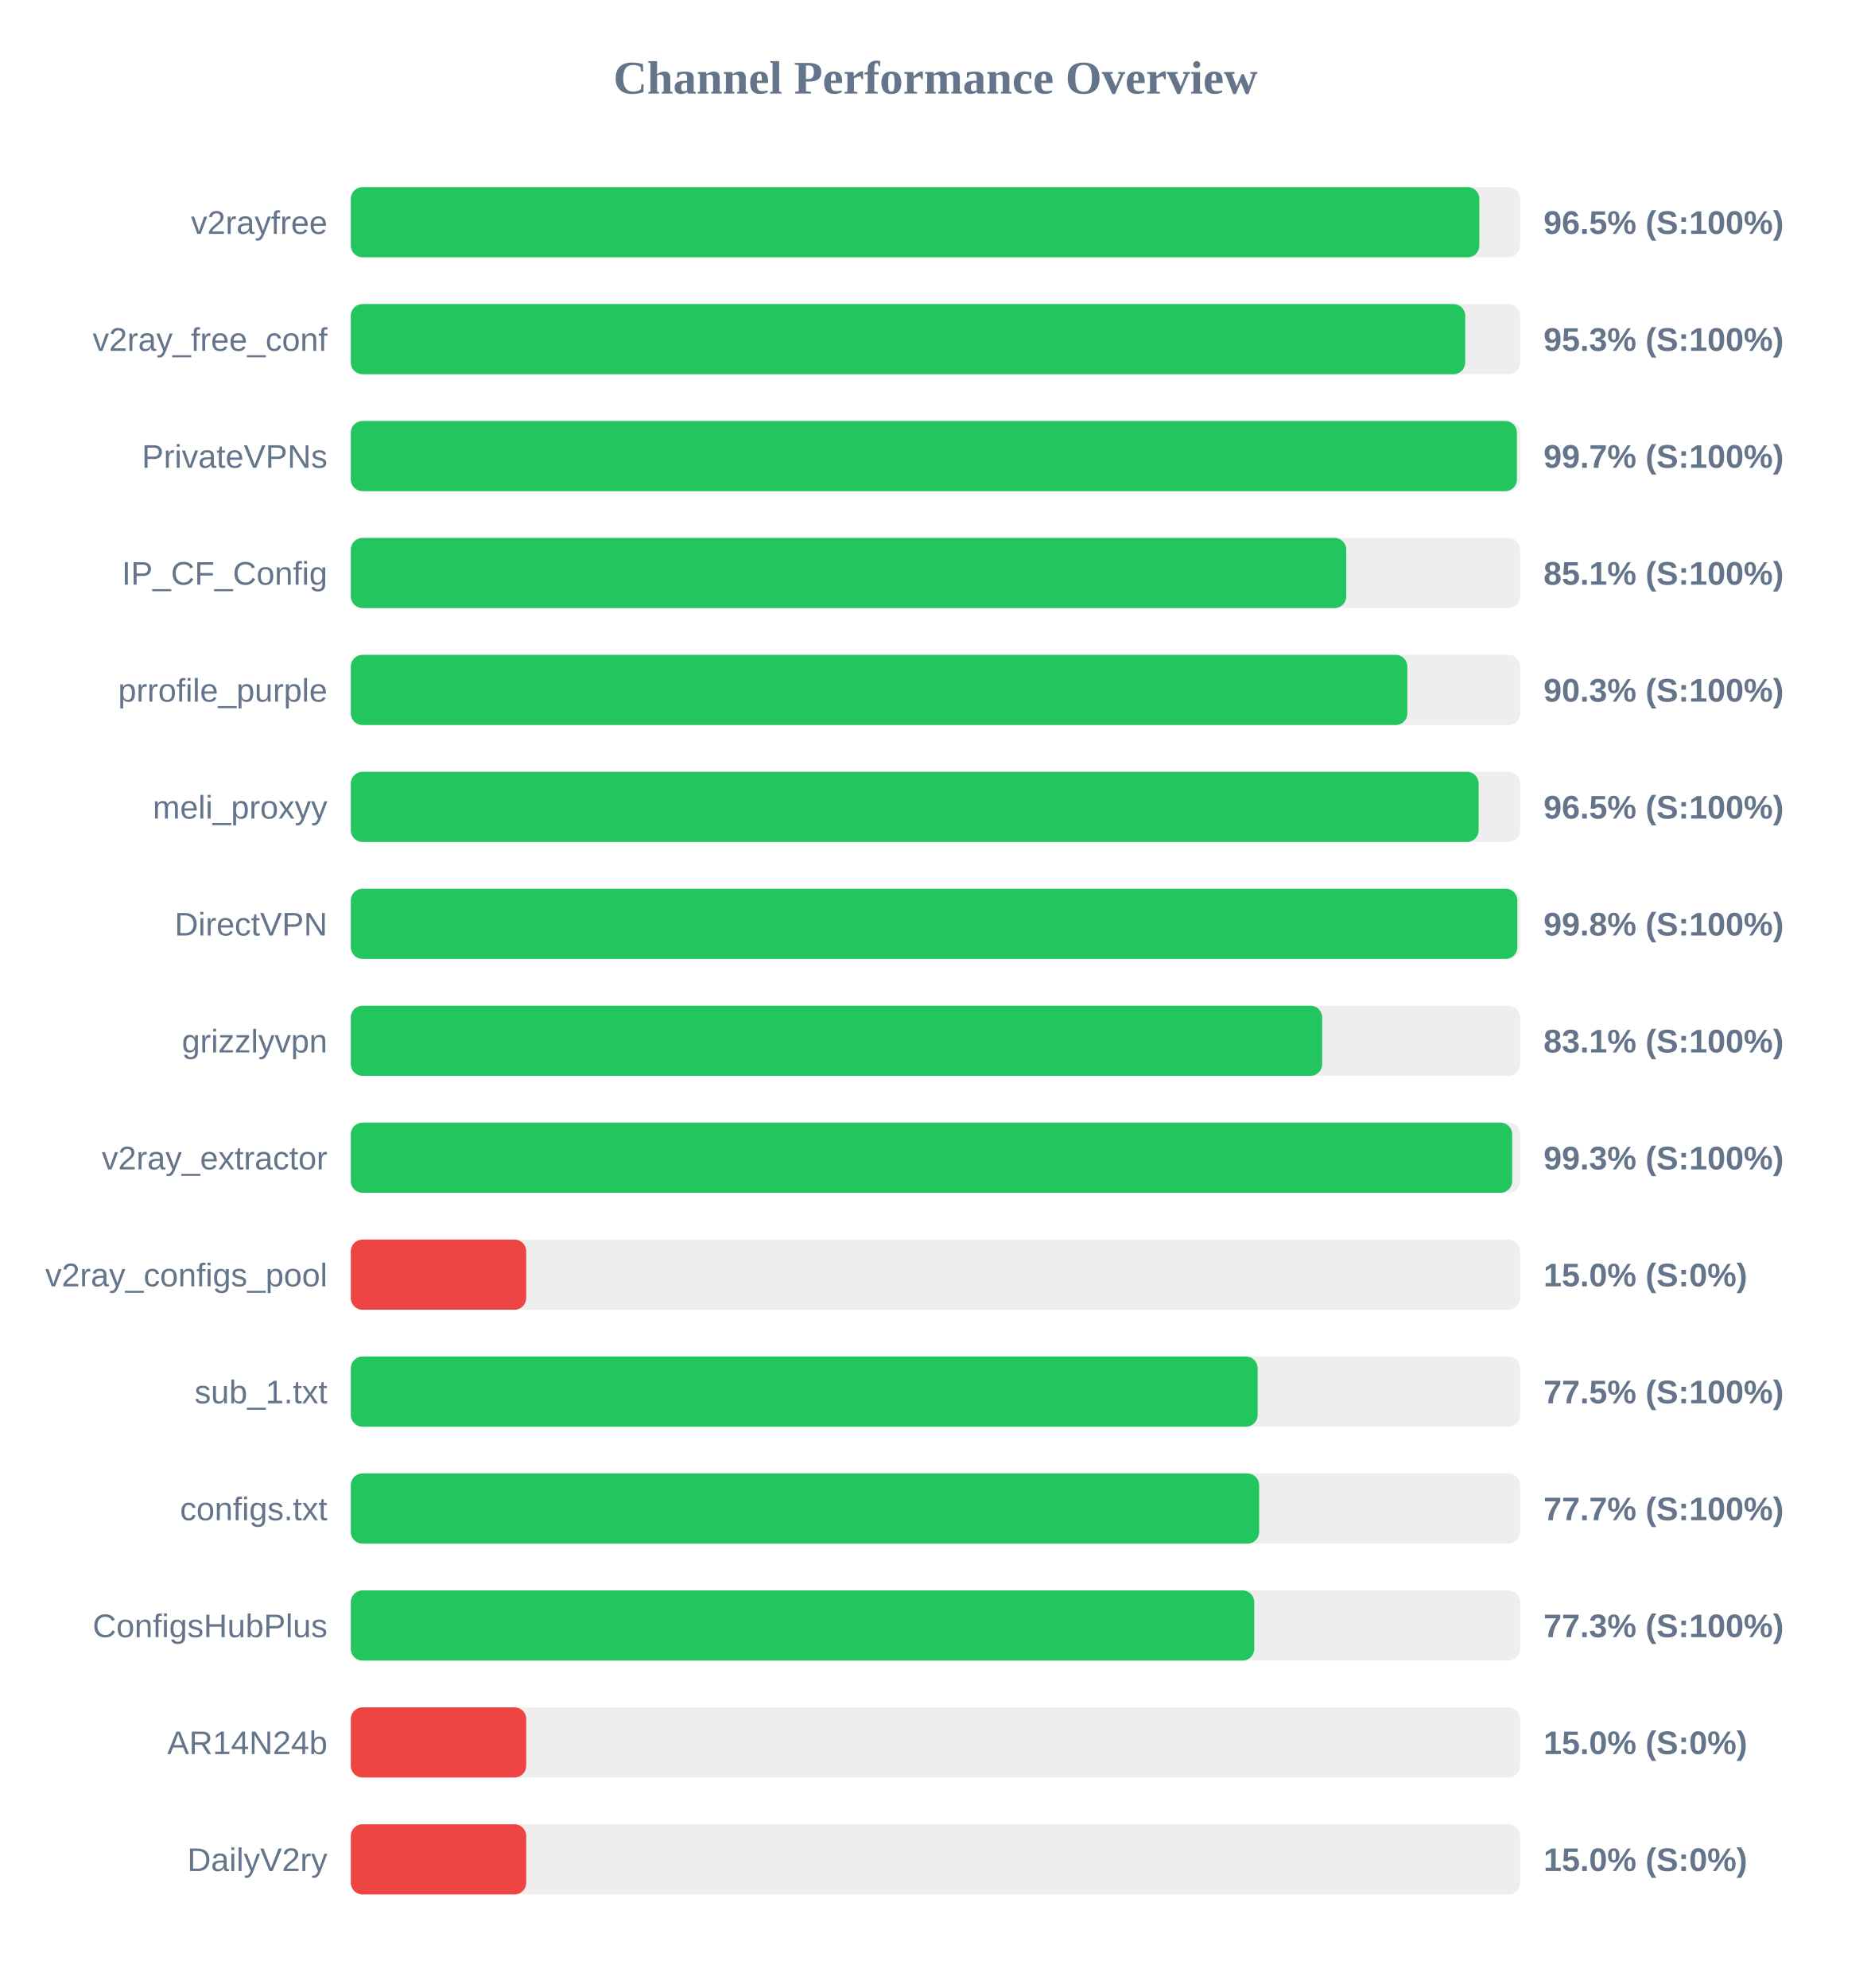
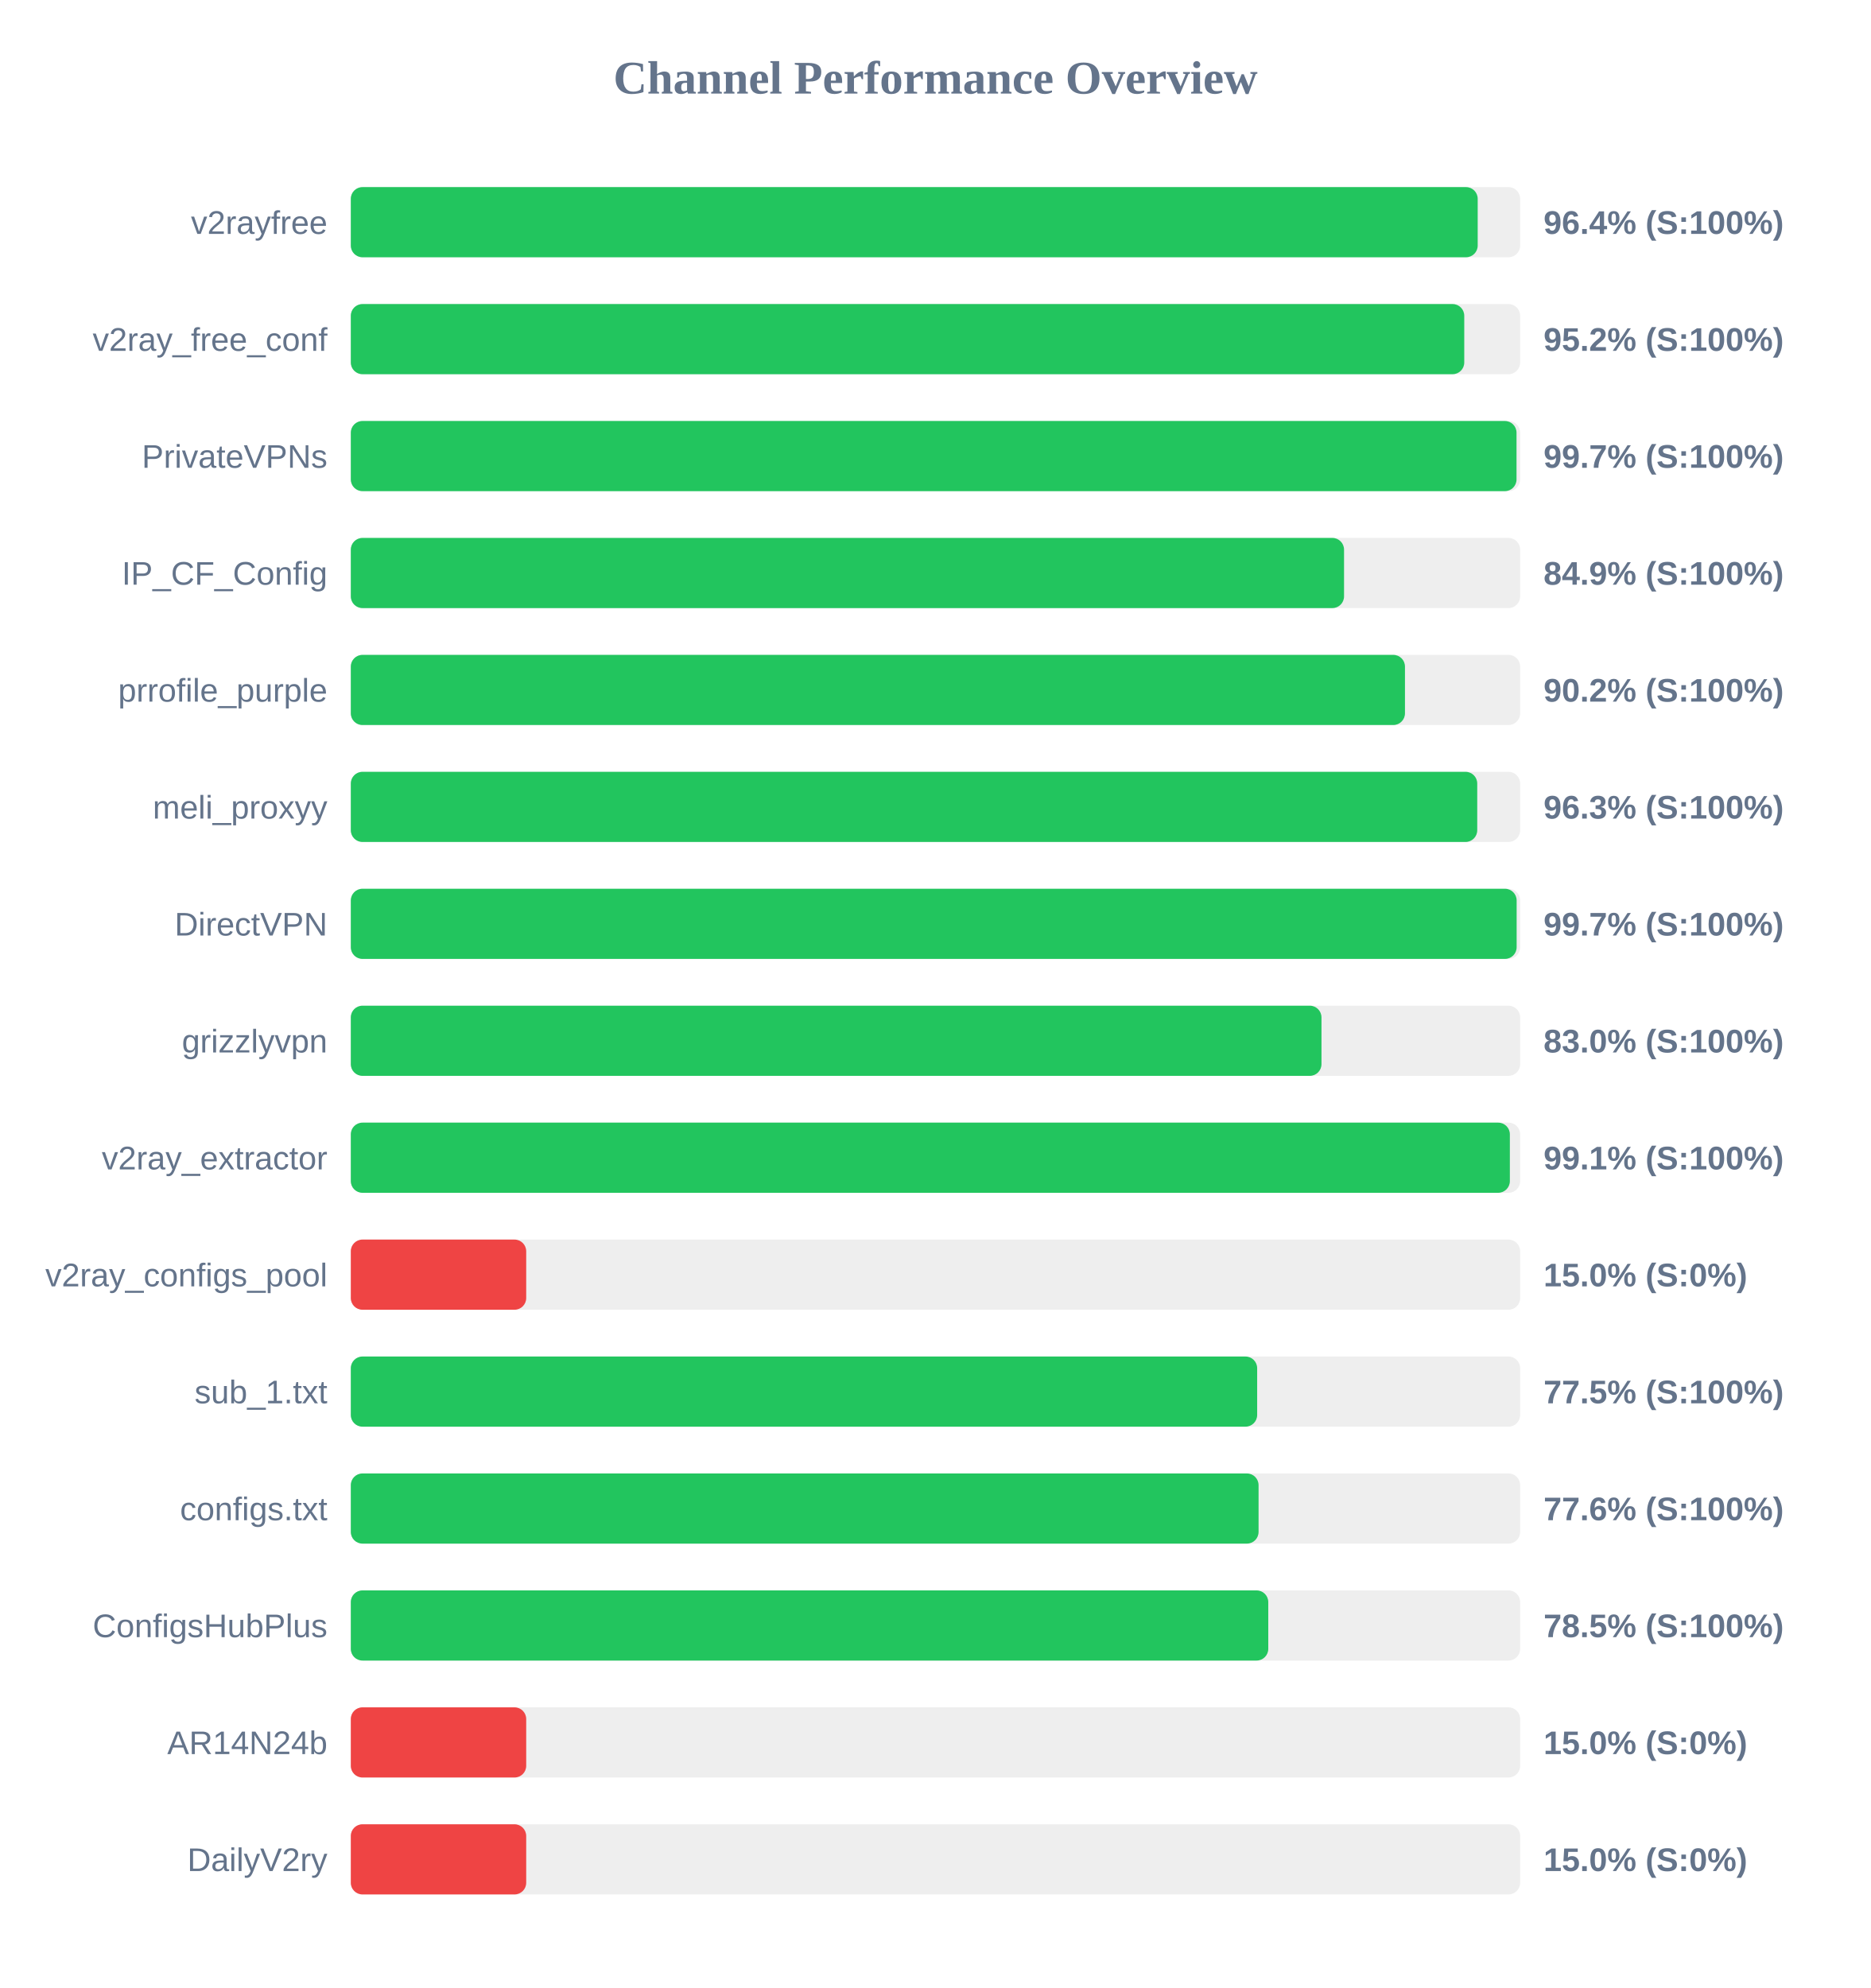
<svg xmlns="http://www.w3.org/2000/svg" width="800" height="850" version="1.1">
  <style>
        .row { font: 14px Arial; fill: #64748b; }
        .score { font: bold 14px Arial; fill: #64748b; }
    </style>
  <text x="400" y="40" text-anchor="middle" font-size="20px" font-weight="bold" fill="#64748b">Channel Performance Overview</text>
  <rect x="150" y="80" width="500" height="30" fill="#eee" rx="5" />
-   <rect x="150" y="80" width="482.55" height="30" fill="#22c55e" rx="5" />
+   <rect x="150" y="80" width="481.85" height="30" fill="#22c55e" rx="5" />
  <text x="140" y="100" text-anchor="end" class="row">v2rayfree</text>
-   <text x="660" y="100" text-anchor="start" class="score">96.5% (S:100%)</text>
+   <text x="660" y="100" text-anchor="start" class="score">96.4% (S:100%)</text>
  <rect x="150" y="130" width="500" height="30" fill="#eee" rx="5" />
-   <rect x="150" y="130" width="476.5" height="30" fill="#22c55e" rx="5" />
+   <rect x="150" y="130" width="476.1" height="30" fill="#22c55e" rx="5" />
  <text x="140" y="150" text-anchor="end" class="row">v2ray_free_conf</text>
-   <text x="660" y="150" text-anchor="start" class="score">95.3% (S:100%)</text>
+   <text x="660" y="150" text-anchor="start" class="score">95.2% (S:100%)</text>
  <rect x="150" y="180" width="500" height="30" fill="#eee" rx="5" />
-   <rect x="150" y="180" width="498.6" height="30" fill="#22c55e" rx="5" />
+   <rect x="150" y="180" width="498.45" height="30" fill="#22c55e" rx="5" />
  <text x="140" y="200" text-anchor="end" class="row">PrivateVPNs</text>
  <text x="660" y="200" text-anchor="start" class="score">99.7% (S:100%)</text>
  <rect x="150" y="230" width="500" height="30" fill="#eee" rx="5" />
-   <rect x="150" y="230" width="425.65" height="30" fill="#22c55e" rx="5" />
+   <rect x="150" y="230" width="424.7" height="30" fill="#22c55e" rx="5" />
  <text x="140" y="250" text-anchor="end" class="row">IP_CF_Config</text>
-   <text x="660" y="250" text-anchor="start" class="score">85.1% (S:100%)</text>
+   <text x="660" y="250" text-anchor="start" class="score">84.9% (S:100%)</text>
  <rect x="150" y="280" width="500" height="30" fill="#eee" rx="5" />
-   <rect x="150" y="280" width="451.75" height="30" fill="#22c55e" rx="5" />
+   <rect x="150" y="280" width="450.75" height="30" fill="#22c55e" rx="5" />
  <text x="140" y="300" text-anchor="end" class="row">prrofile_purple</text>
-   <text x="660" y="300" text-anchor="start" class="score">90.3% (S:100%)</text>
+   <text x="660" y="300" text-anchor="start" class="score">90.2% (S:100%)</text>
  <rect x="150" y="330" width="500" height="30" fill="#eee" rx="5" />
-   <rect x="150" y="330" width="482.25" height="30" fill="#22c55e" rx="5" />
+   <rect x="150" y="330" width="481.65" height="30" fill="#22c55e" rx="5" />
  <text x="140" y="350" text-anchor="end" class="row">meli_proxyy</text>
-   <text x="660" y="350" text-anchor="start" class="score">96.5% (S:100%)</text>
+   <text x="660" y="350" text-anchor="start" class="score">96.3% (S:100%)</text>
  <rect x="150" y="380" width="500" height="30" fill="#eee" rx="5" />
-   <rect x="150" y="380" width="498.8" height="30" fill="#22c55e" rx="5" />
+   <rect x="150" y="380" width="498.5" height="30" fill="#22c55e" rx="5" />
  <text x="140" y="400" text-anchor="end" class="row">DirectVPN</text>
-   <text x="660" y="400" text-anchor="start" class="score">99.8% (S:100%)</text>
+   <text x="660" y="400" text-anchor="start" class="score">99.7% (S:100%)</text>
  <rect x="150" y="430" width="500" height="30" fill="#eee" rx="5" />
-   <rect x="150" y="430" width="415.35" height="30" fill="#22c55e" rx="5" />
+   <rect x="150" y="430" width="415.05" height="30" fill="#22c55e" rx="5" />
  <text x="140" y="450" text-anchor="end" class="row">grizzlyvpn</text>
-   <text x="660" y="450" text-anchor="start" class="score">83.1% (S:100%)</text>
+   <text x="660" y="450" text-anchor="start" class="score">83.0% (S:100%)</text>
  <rect x="150" y="480" width="500" height="30" fill="#eee" rx="5" />
-   <rect x="150" y="480" width="496.6" height="30" fill="#22c55e" rx="5" />
+   <rect x="150" y="480" width="495.6" height="30" fill="#22c55e" rx="5" />
  <text x="140" y="500" text-anchor="end" class="row">v2ray_extractor</text>
-   <text x="660" y="500" text-anchor="start" class="score">99.3% (S:100%)</text>
+   <text x="660" y="500" text-anchor="start" class="score">99.1% (S:100%)</text>
  <rect x="150" y="530" width="500" height="30" fill="#eee" rx="5" />
  <rect x="150" y="530" width="75.0" height="30" fill="#ef4444" rx="5" />
  <text x="140" y="550" text-anchor="end" class="row">v2ray_configs_pool</text>
  <text x="660" y="550" text-anchor="start" class="score">15.0% (S:0%)</text>
  <rect x="150" y="580" width="500" height="30" fill="#eee" rx="5" />
-   <rect x="150" y="580" width="387.75" height="30" fill="#22c55e" rx="5" />
+   <rect x="150" y="580" width="387.55" height="30" fill="#22c55e" rx="5" />
  <text x="140" y="600" text-anchor="end" class="row">sub_1.txt</text>
  <text x="660" y="600" text-anchor="start" class="score">77.5% (S:100%)</text>
  <rect x="150" y="630" width="500" height="30" fill="#eee" rx="5" />
-   <rect x="150" y="630" width="388.4" height="30" fill="#22c55e" rx="5" />
+   <rect x="150" y="630" width="388.15" height="30" fill="#22c55e" rx="5" />
  <text x="140" y="650" text-anchor="end" class="row">configs.txt</text>
-   <text x="660" y="650" text-anchor="start" class="score">77.7% (S:100%)</text>
+   <text x="660" y="650" text-anchor="start" class="score">77.6% (S:100%)</text>
  <rect x="150" y="680" width="500" height="30" fill="#eee" rx="5" />
-   <rect x="150" y="680" width="386.3" height="30" fill="#22c55e" rx="5" />
+   <rect x="150" y="680" width="392.3" height="30" fill="#22c55e" rx="5" />
  <text x="140" y="700" text-anchor="end" class="row">ConfigsHubPlus</text>
-   <text x="660" y="700" text-anchor="start" class="score">77.3% (S:100%)</text>
+   <text x="660" y="700" text-anchor="start" class="score">78.5% (S:100%)</text>
  <rect x="150" y="730" width="500" height="30" fill="#eee" rx="5" />
  <rect x="150" y="730" width="75.0" height="30" fill="#ef4444" rx="5" />
  <text x="140" y="750" text-anchor="end" class="row">AR14N24b</text>
  <text x="660" y="750" text-anchor="start" class="score">15.0% (S:0%)</text>
  <rect x="150" y="780" width="500" height="30" fill="#eee" rx="5" />
  <rect x="150" y="780" width="75.0" height="30" fill="#ef4444" rx="5" />
  <text x="140" y="800" text-anchor="end" class="row">DailyV2ry</text>
  <text x="660" y="800" text-anchor="start" class="score">15.0% (S:0%)</text>
</svg>
